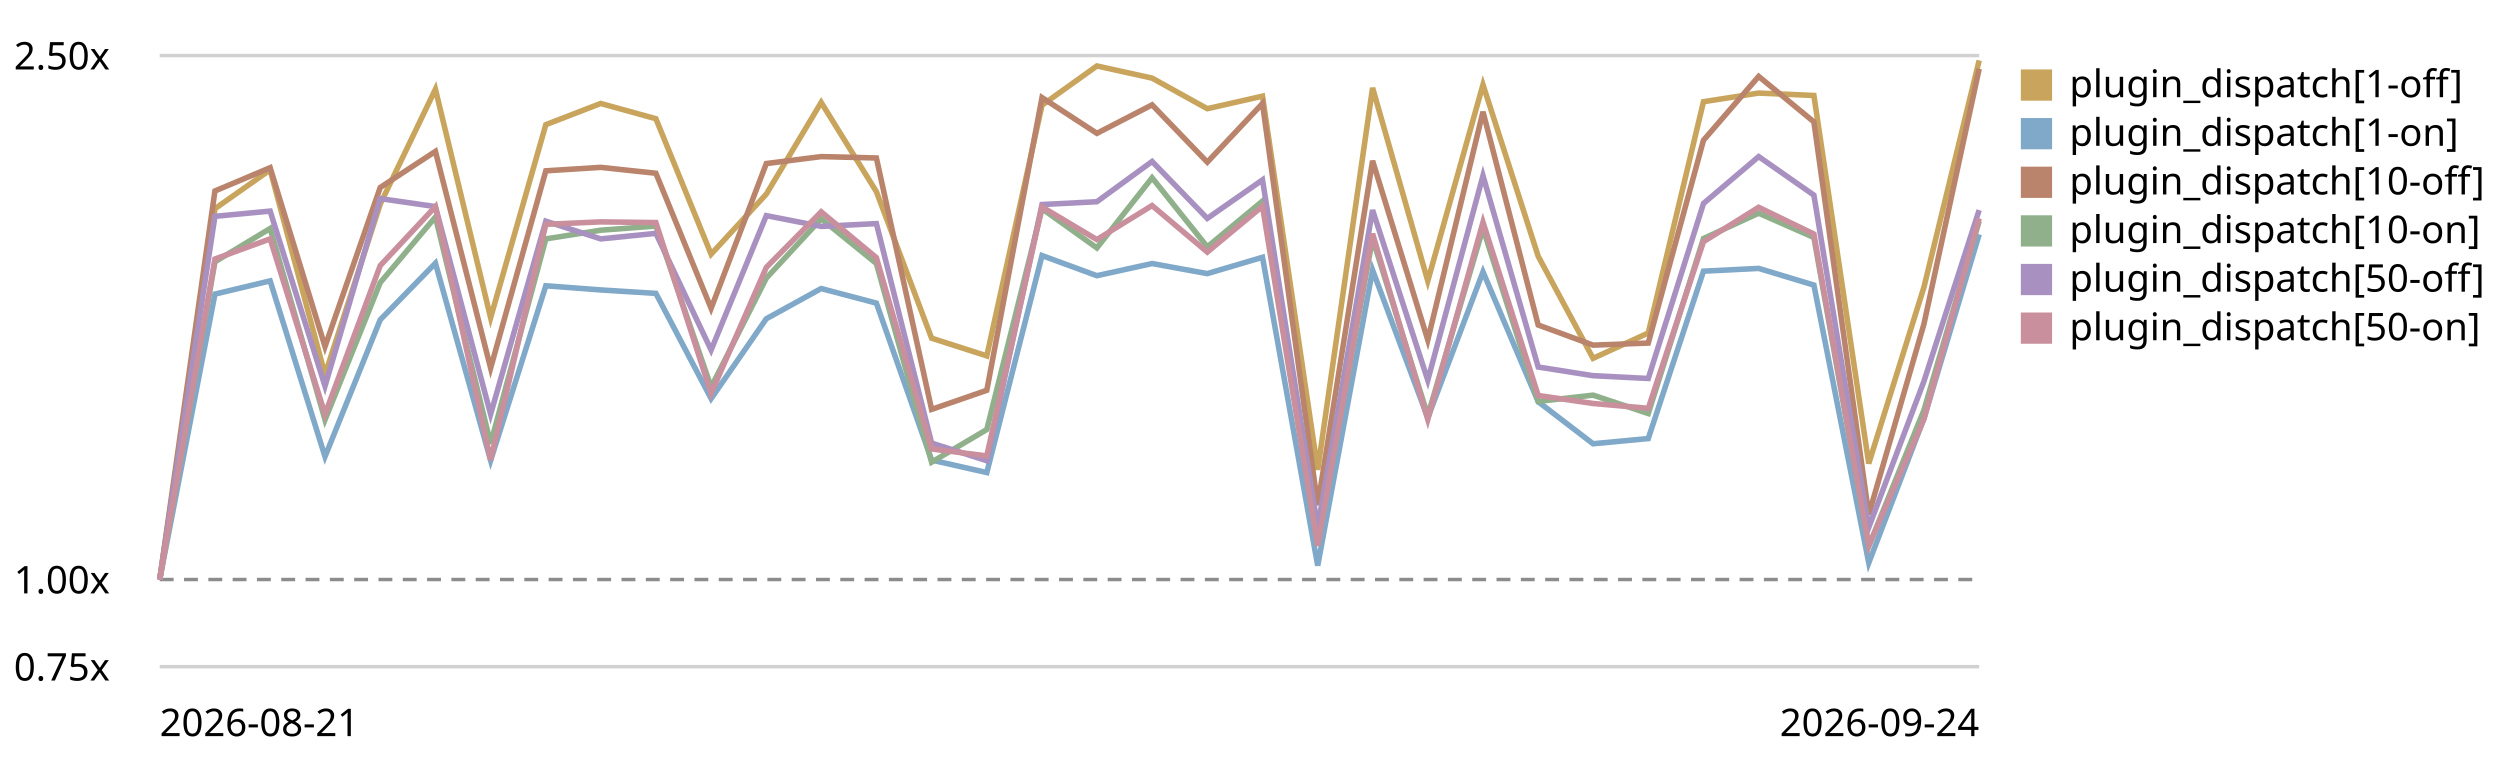
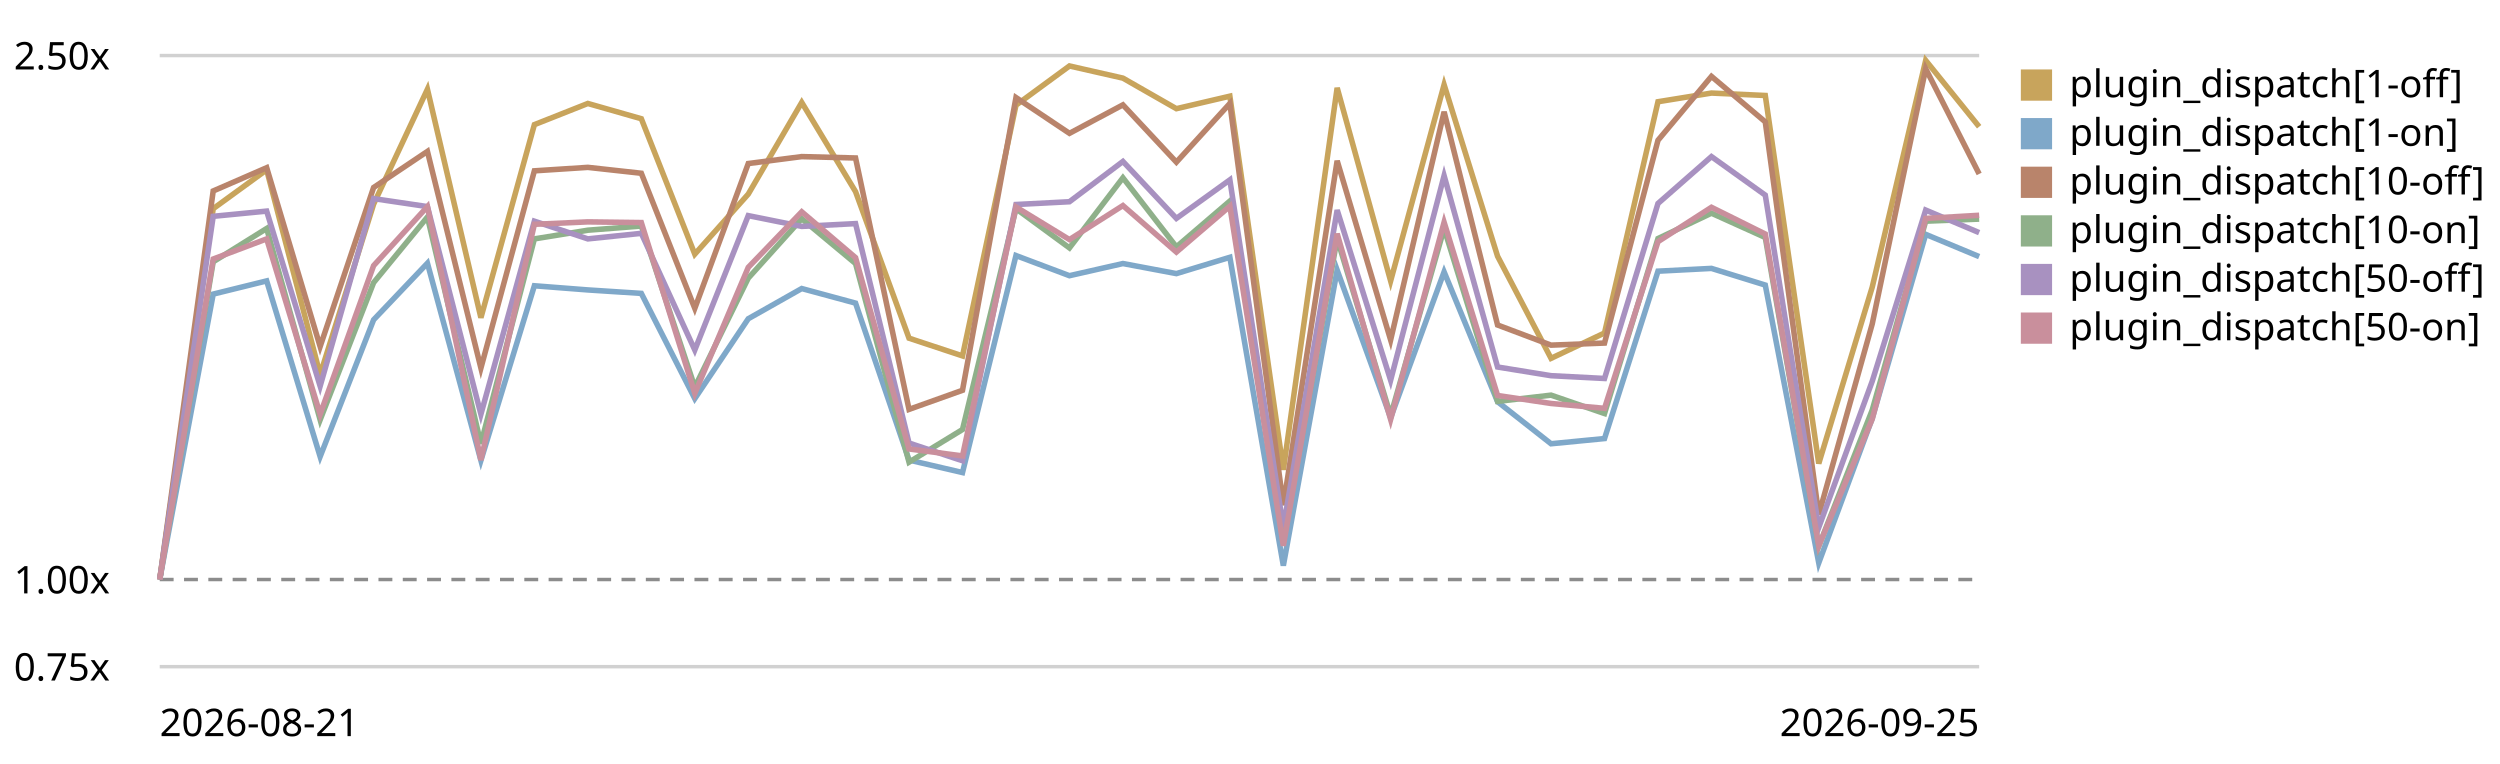
<svg xmlns="http://www.w3.org/2000/svg" viewBox="0 0 720 220" role="img" aria-label="Plugin subscriber dispatch trend, relative to the first recorded run">
  <style>text{font:11px system-ui,sans-serif;fill:currentColor}.grid{stroke:currentColor;stroke-opacity:.18}.base{stroke:currentColor;stroke-opacity:.45;stroke-dasharray:4 3}</style>
  <line class="grid" x1="46" y1="192.0" x2="570" y2="192.0" />
  <text x="4" y="196.0">0.75x</text>
  <line class="base" x1="46" y1="166.9" x2="570" y2="166.9" />
  <text x="4" y="170.9">1.00x</text>
  <line class="grid" x1="46" y1="16.0" x2="570" y2="16.0" />
  <text x="4" y="20.0">2.50x</text>
-   <path d="M46.0,166.9 L61.9,60.1 L77.8,48.9 L93.6,107.9 L109.5,58.8 L125.4,25.7 L141.3,91.5 L157.2,35.9 L173.0,29.8 L188.9,34.2 L204.8,73.2 L220.7,55.9 L236.5,29.5 L252.4,55.2 L268.3,97.4 L284.2,102.5 L300.1,30.3 L315.9,19.0 L331.8,22.5 L347.7,31.3 L363.6,27.7 L379.5,135.3 L395.3,25.3 L411.2,80.9 L427.1,24.4 L443.0,73.8 L458.8,103.2 L474.7,95.9 L490.6,29.3 L506.5,26.8 L522.4,27.5 L538.2,133.5 L554.1,82.7 L570.0,17.4" fill="none" stroke="#c8a45c" stroke-width="1.6" />
+   <path d="M46.0,166.9 L61.4,60.1 L76.8,48.9 L92.2,107.9 L107.6,58.8 L123.1,25.7 L138.5,91.5 L153.9,35.9 L169.3,29.8 L184.7,34.2 L200.1,73.2 L215.5,55.9 L230.9,29.5 L246.4,55.2 L261.8,97.4 L277.2,102.5 L292.6,30.3 L308.0,19.0 L323.4,22.5 L338.8,31.3 L354.2,27.7 L369.6,135.3 L385.1,25.3 L400.5,80.9 L415.9,24.4 L431.3,73.8 L446.7,103.2 L462.1,95.9 L477.5,29.3 L492.9,26.8 L508.4,27.5 L523.8,133.5 L539.2,82.7 L554.6,17.4 L570.0,36.5" fill="none" stroke="#c8a45c" stroke-width="1.6" />
  <rect x="582" y="20" width="9" height="9" fill="#c8a45c" />
  <text x="596" y="28">plugin_dispatch[1-off]</text>
-   <path d="M46.0,166.9 L61.9,84.7 L77.8,80.9 L93.6,131.5 L109.5,92.1 L125.4,75.8 L141.3,132.6 L157.2,82.3 L173.0,83.5 L188.9,84.5 L204.8,114.8 L220.7,91.8 L236.5,83.1 L252.4,87.3 L268.3,132.5 L284.2,136.1 L300.1,73.6 L315.9,79.4 L331.8,75.9 L347.7,78.8 L363.6,74.1 L379.5,162.9 L395.3,77.8 L411.2,120.3 L427.1,78.3 L443.0,115.7 L458.8,127.8 L474.7,126.3 L490.6,78.1 L506.5,77.3 L522.4,82.1 L538.2,162.1 L554.1,120.5 L570.0,67.5" fill="none" stroke="#7fa8c9" stroke-width="1.6" />
+   <path d="M46.0,166.9 L61.4,84.7 L76.8,80.9 L92.2,131.5 L107.6,92.1 L123.1,75.8 L138.5,132.6 L153.9,82.3 L169.3,83.5 L184.7,84.5 L200.1,114.8 L215.5,91.8 L230.9,83.1 L246.4,87.3 L261.8,132.5 L277.2,136.1 L292.6,73.6 L308.0,79.4 L323.4,75.9 L338.8,78.8 L354.2,74.1 L369.6,162.9 L385.1,77.8 L400.5,120.3 L415.9,78.3 L431.3,115.7 L446.7,127.8 L462.1,126.3 L477.5,78.1 L492.9,77.3 L508.4,82.1 L523.8,162.1 L539.2,120.5 L554.6,67.5 L570.0,73.9" fill="none" stroke="#7fa8c9" stroke-width="1.6" />
  <rect x="582" y="34" width="9" height="9" fill="#7fa8c9" />
  <text x="596" y="42">plugin_dispatch[1-on]</text>
-   <path d="M46.0,166.9 L61.9,55.0 L77.8,48.3 L93.6,99.8 L109.5,54.0 L125.4,43.6 L141.3,106.0 L157.2,49.2 L173.0,48.2 L188.9,49.9 L204.8,88.8 L220.7,47.1 L236.5,45.1 L252.4,45.5 L268.3,117.9 L284.2,112.4 L300.1,28.1 L315.9,38.4 L331.8,30.2 L347.7,46.7 L363.6,29.8 L379.5,145.5 L395.3,46.3 L411.2,97.9 L427.1,32.2 L443.0,93.6 L458.8,99.4 L474.7,98.8 L490.6,40.4 L506.5,22.0 L522.4,35.1 L538.2,148.2 L554.1,93.3 L570.0,19.8" fill="none" stroke="#b9846b" stroke-width="1.6" />
+   <path d="M46.0,166.9 L61.4,55.0 L76.8,48.3 L92.2,99.8 L107.6,54.0 L123.1,43.6 L138.5,106.0 L153.9,49.2 L169.3,48.2 L184.7,49.9 L200.1,88.8 L215.5,47.1 L230.9,45.1 L246.4,45.5 L261.8,117.9 L277.2,112.4 L292.6,28.1 L308.0,38.4 L323.4,30.2 L338.8,46.7 L354.2,29.8 L369.6,145.5 L385.1,46.3 L400.5,97.9 L415.9,32.2 L431.3,93.6 L446.7,99.4 L462.1,98.8 L477.5,40.4 L492.9,22.0 L508.4,35.1 L523.8,148.2 L539.2,93.3 L554.6,19.8 L570.0,50.1" fill="none" stroke="#b9846b" stroke-width="1.6" />
  <rect x="582" y="48" width="9" height="9" fill="#b9846b" />
  <text x="596" y="56">plugin_dispatch[10-off]</text>
-   <path d="M46.0,166.9 L61.9,75.4 L77.8,65.8 L93.6,120.9 L109.5,81.4 L125.4,62.5 L141.3,127.8 L157.2,68.8 L173.0,66.3 L188.9,65.1 L204.8,111.5 L220.7,80.1 L236.5,63.0 L252.4,75.9 L268.3,133.1 L284.2,123.7 L300.1,60.1 L315.9,71.4 L331.8,51.2 L347.7,71.1 L363.6,57.9 L379.5,156.0 L395.3,68.7 L411.2,119.7 L427.1,65.8 L443.0,115.6 L458.8,113.8 L474.7,119.1 L490.6,68.7 L506.5,61.4 L522.4,68.4 L538.2,157.3 L554.1,118.1 L570.0,63.7" fill="none" stroke="#8fb08a" stroke-width="1.6" />
+   <path d="M46.0,166.9 L61.4,75.4 L76.8,65.8 L92.2,120.9 L107.6,81.4 L123.1,62.5 L138.5,127.8 L153.9,68.8 L169.3,66.3 L184.7,65.1 L200.1,111.5 L215.5,80.1 L230.9,63.0 L246.4,75.9 L261.8,133.1 L277.2,123.7 L292.6,60.1 L308.0,71.4 L323.4,51.2 L338.8,71.1 L354.2,57.9 L369.6,156.0 L385.1,68.7 L400.5,119.7 L415.9,65.8 L431.3,115.6 L446.7,113.8 L462.1,119.1 L477.5,68.7 L492.9,61.4 L508.4,68.4 L523.8,157.3 L539.2,118.1 L554.6,63.7 L570.0,63.1" fill="none" stroke="#8fb08a" stroke-width="1.6" />
  <rect x="582" y="62" width="9" height="9" fill="#8fb08a" />
  <text x="596" y="70">plugin_dispatch[10-on]</text>
-   <path d="M46.0,166.9 L61.9,62.3 L77.8,60.8 L93.6,111.2 L109.5,57.2 L125.4,59.5 L141.3,119.3 L157.2,63.7 L173.0,68.8 L188.9,67.2 L204.8,100.8 L220.7,62.1 L236.5,65.2 L252.4,64.4 L268.3,127.6 L284.2,132.7 L300.1,58.9 L315.9,58.1 L331.8,46.5 L347.7,62.9 L363.6,51.8 L379.5,151.9 L395.3,60.5 L411.2,109.5 L427.1,50.6 L443.0,105.7 L458.8,108.2 L474.7,109.0 L490.6,58.6 L506.5,45.1 L522.4,56.2 L538.2,151.9 L554.1,109.8 L570.0,60.5" fill="none" stroke="#a891c0" stroke-width="1.6" />
+   <path d="M46.0,166.9 L61.4,62.3 L76.8,60.8 L92.2,111.2 L107.6,57.2 L123.1,59.5 L138.5,119.3 L153.9,63.7 L169.3,68.8 L184.7,67.2 L200.1,100.8 L215.5,62.1 L230.9,65.2 L246.4,64.4 L261.8,127.6 L277.2,132.7 L292.6,58.9 L308.0,58.1 L323.4,46.5 L338.8,62.9 L354.2,51.8 L369.6,151.9 L385.1,60.5 L400.5,109.5 L415.9,50.6 L431.3,105.7 L446.7,108.2 L462.1,109.0 L477.5,58.6 L492.9,45.1 L508.4,56.2 L523.8,151.9 L539.2,109.8 L554.6,60.5 L570.0,67.0" fill="none" stroke="#a891c0" stroke-width="1.6" />
  <rect x="582" y="76" width="9" height="9" fill="#a891c0" />
  <text x="596" y="84">plugin_dispatch[50-off]</text>
-   <path d="M46.0,166.9 L61.9,74.6 L77.8,68.8 L93.6,119.3 L109.5,76.5 L125.4,59.5 L141.3,132.5 L157.2,64.6 L173.0,63.9 L188.9,64.1 L204.8,113.3 L220.7,77.0 L236.5,61.0 L252.4,74.2 L268.3,129.3 L284.2,131.3 L300.1,59.6 L315.9,69.0 L331.8,59.2 L347.7,72.6 L363.6,59.4 L379.5,157.2 L395.3,67.3 L411.2,120.8 L427.1,64.0 L443.0,113.9 L458.8,116.2 L474.7,117.6 L490.6,69.6 L506.5,59.7 L522.4,67.4 L538.2,157.2 L554.1,120.7 L570.0,62.9" fill="none" stroke="#c98f9c" stroke-width="1.6" />
+   <path d="M46.0,166.9 L61.4,74.6 L76.8,68.8 L92.2,119.3 L107.6,76.5 L123.1,59.5 L138.5,132.5 L153.9,64.6 L169.3,63.9 L184.7,64.1 L200.1,113.3 L215.5,77.0 L230.9,61.0 L246.4,74.2 L261.8,129.3 L277.2,131.3 L292.6,59.6 L308.0,69.0 L323.4,59.2 L338.8,72.6 L354.2,59.4 L369.6,157.2 L385.1,67.3 L400.5,120.8 L415.9,64.0 L431.3,113.9 L446.7,116.2 L462.1,117.6 L477.5,69.6 L492.9,59.7 L508.4,67.4 L523.8,157.2 L539.2,120.7 L554.6,62.9 L570.0,62.0" fill="none" stroke="#c98f9c" stroke-width="1.6" />
  <rect x="582" y="90" width="9" height="9" fill="#c98f9c" />
  <text x="596" y="98">plugin_dispatch[50-on]</text>
  <text x="46" y="212">2026-08-21</text>
-   <text x="570" y="212" text-anchor="end">2026-09-24</text>
+   <text x="570" y="212" text-anchor="end">2026-09-25</text>
</svg>
